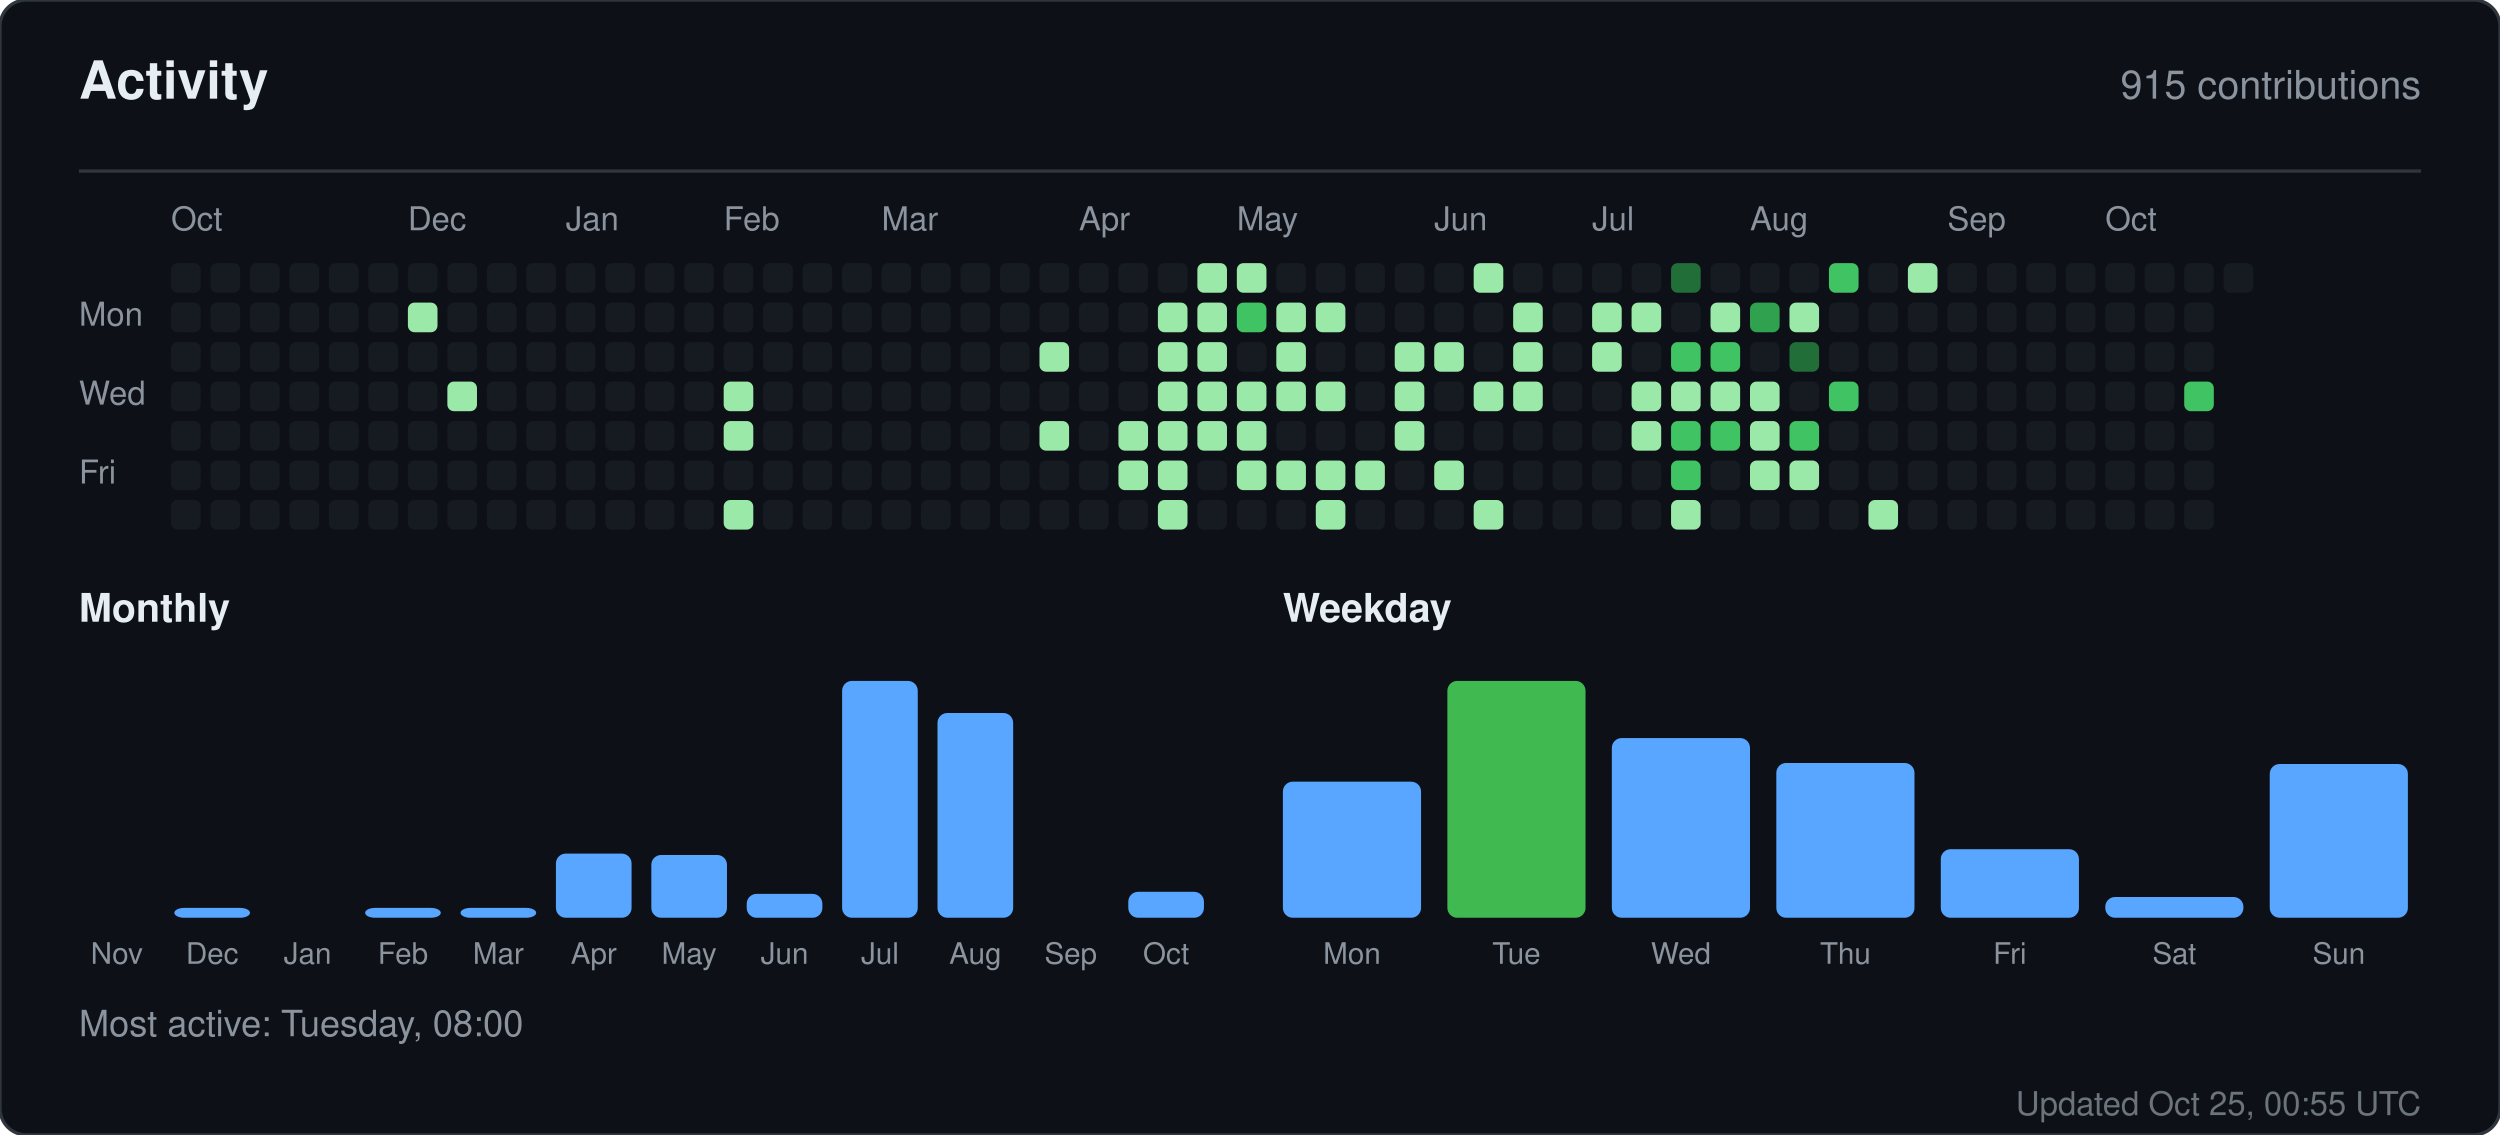
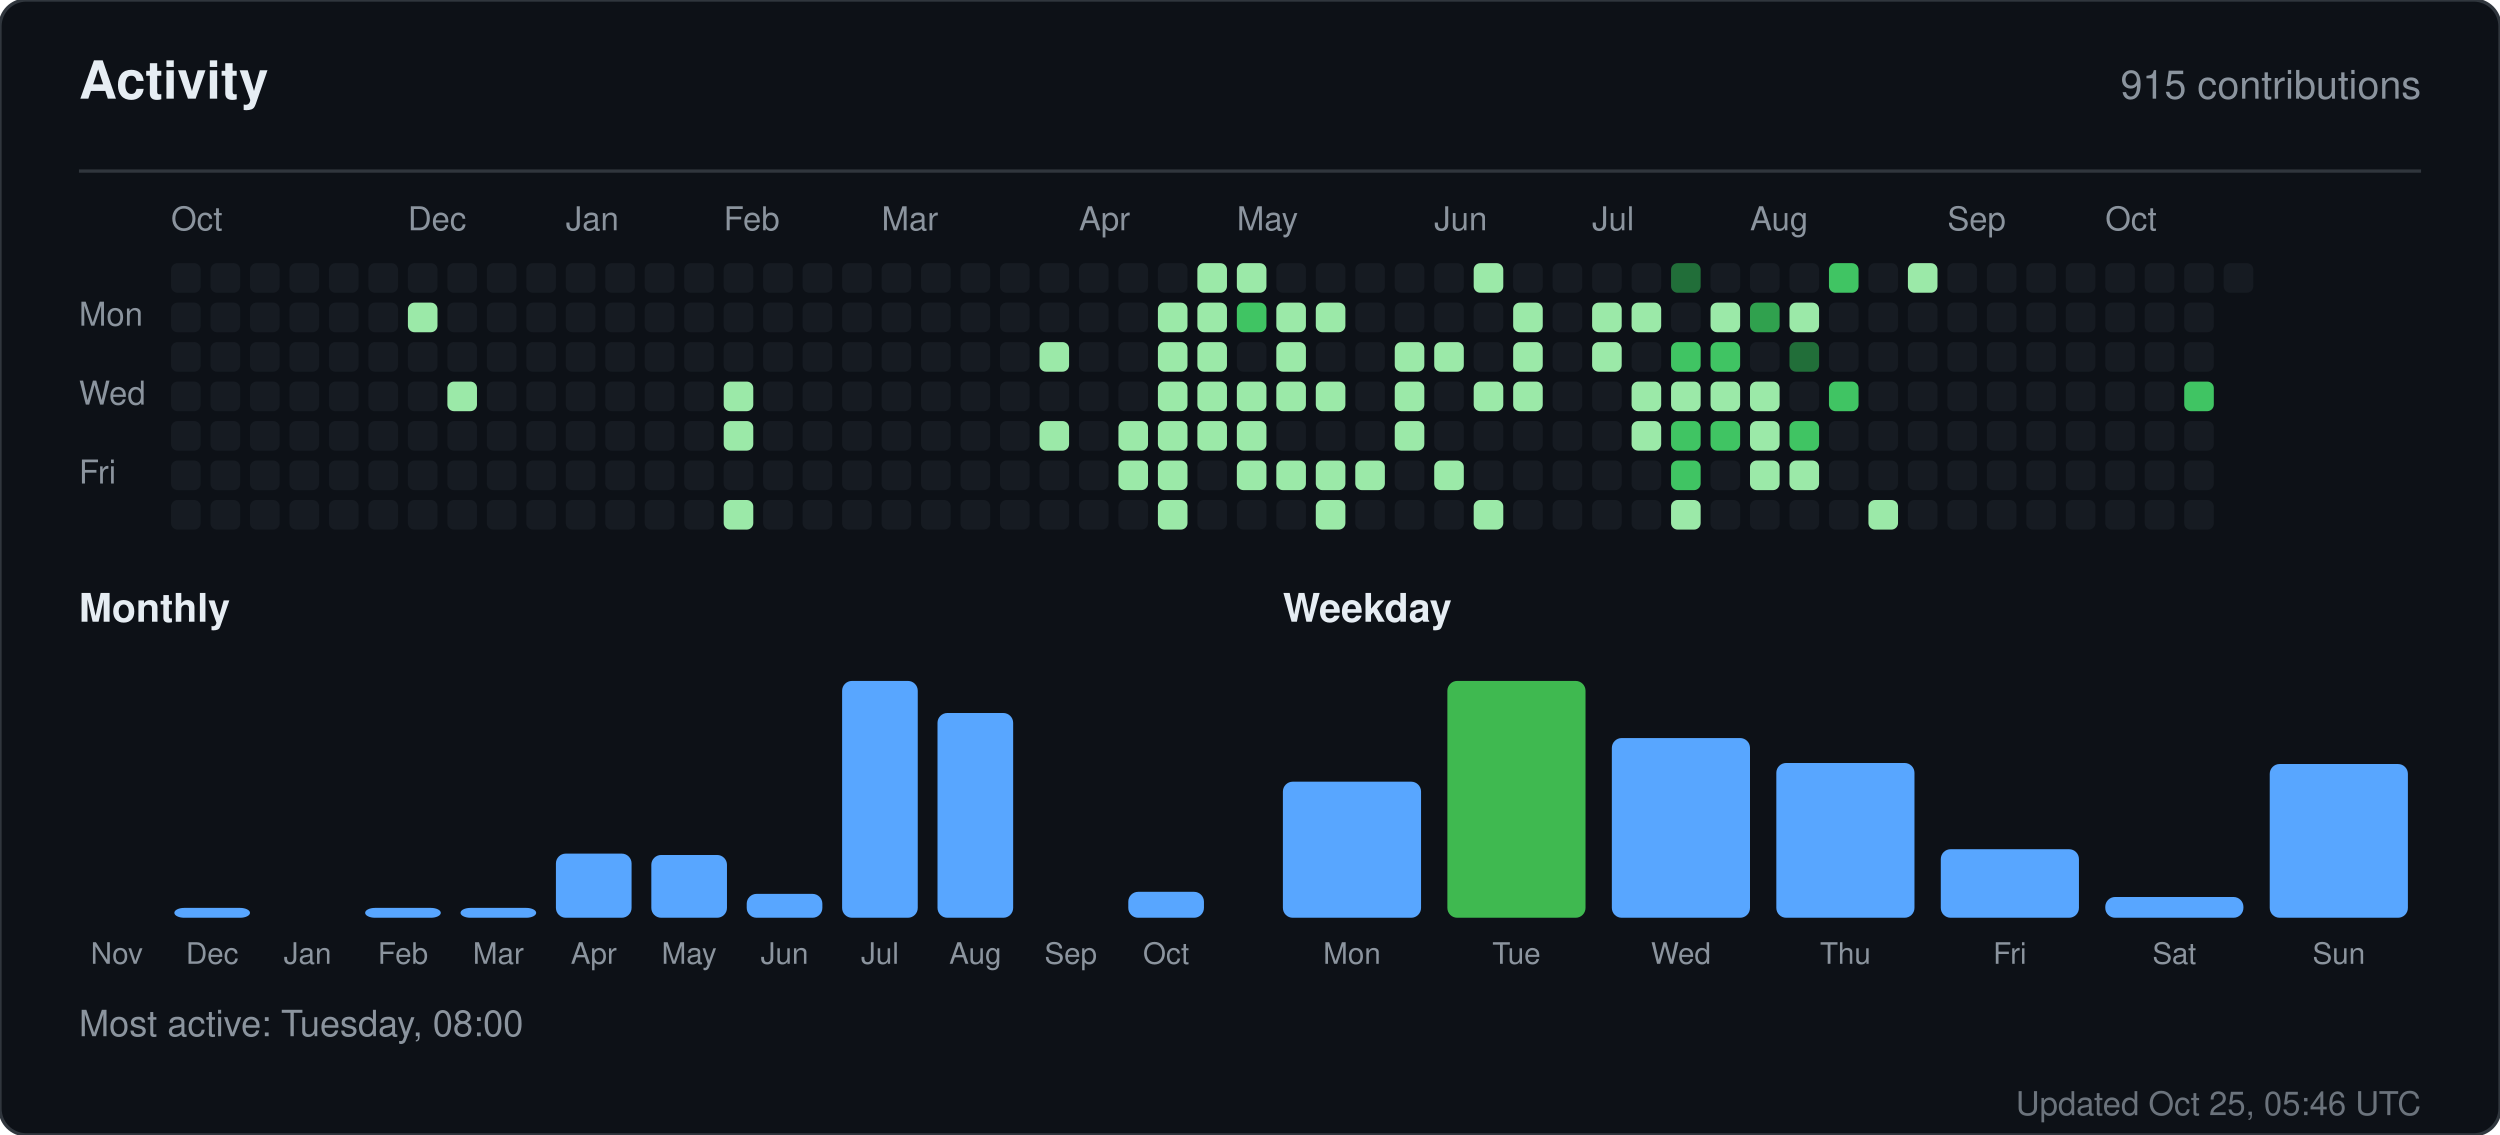
<svg xmlns="http://www.w3.org/2000/svg" width="760" height="345" viewBox="0 0 760 345" role="img" aria-label="Activity for sandiirawan12">
  <rect width="760" height="345" rx="8" fill="#0d1117" stroke="#30363d" />
  <g font-family="-apple-system, BlinkMacSystemFont, Segoe UI, Helvetica, Arial, sans-serif">
    <text x="24" y="30" fill="#e6edf3" font-size="16" font-weight="700">Activity</text>
    <text x="736" y="30" fill="#8b949e" font-size="12" text-anchor="end">915 contributions</text>
    <line x1="24" y1="52" x2="736" y2="52" stroke="#30363d" />
    <text x="52" y="70" fill="#8b949e" font-size="10">Oct</text>
    <text x="124" y="70" fill="#8b949e" font-size="10">Dec</text>
    <text x="172" y="70" fill="#8b949e" font-size="10">Jan</text>
    <text x="220" y="70" fill="#8b949e" font-size="10">Feb</text>
    <text x="268" y="70" fill="#8b949e" font-size="10">Mar</text>
    <text x="328" y="70" fill="#8b949e" font-size="10">Apr</text>
    <text x="376" y="70" fill="#8b949e" font-size="10">May</text>
    <text x="436" y="70" fill="#8b949e" font-size="10">Jun</text>
    <text x="484" y="70" fill="#8b949e" font-size="10">Jul</text>
    <text x="532" y="70" fill="#8b949e" font-size="10">Aug</text>
    <text x="592" y="70" fill="#8b949e" font-size="10">Sep</text>
    <text x="640" y="70" fill="#8b949e" font-size="10">Oct</text>
    <text x="24" y="99" fill="#8b949e" font-size="10">Mon</text>
    <text x="24" y="123" fill="#8b949e" font-size="10">Wed</text>
    <text x="24" y="147" fill="#8b949e" font-size="10">Fri</text>
    <rect x="52" y="80" width="9" height="9" rx="2" fill="#161b22" />
    <rect x="52" y="92" width="9" height="9" rx="2" fill="#161b22" />
    <rect x="52" y="104" width="9" height="9" rx="2" fill="#161b22" />
    <rect x="52" y="116" width="9" height="9" rx="2" fill="#161b22" />
    <rect x="52" y="128" width="9" height="9" rx="2" fill="#161b22" />
    <rect x="52" y="140" width="9" height="9" rx="2" fill="#161b22" />
    <rect x="52" y="152" width="9" height="9" rx="2" fill="#161b22" />
    <rect x="64" y="80" width="9" height="9" rx="2" fill="#161b22" />
    <rect x="64" y="92" width="9" height="9" rx="2" fill="#161b22" />
    <rect x="64" y="104" width="9" height="9" rx="2" fill="#161b22" />
    <rect x="64" y="116" width="9" height="9" rx="2" fill="#161b22" />
    <rect x="64" y="128" width="9" height="9" rx="2" fill="#161b22" />
    <rect x="64" y="140" width="9" height="9" rx="2" fill="#161b22" />
    <rect x="64" y="152" width="9" height="9" rx="2" fill="#161b22" />
    <rect x="76" y="80" width="9" height="9" rx="2" fill="#161b22" />
    <rect x="76" y="92" width="9" height="9" rx="2" fill="#161b22" />
    <rect x="76" y="104" width="9" height="9" rx="2" fill="#161b22" />
    <rect x="76" y="116" width="9" height="9" rx="2" fill="#161b22" />
    <rect x="76" y="128" width="9" height="9" rx="2" fill="#161b22" />
    <rect x="76" y="140" width="9" height="9" rx="2" fill="#161b22" />
    <rect x="76" y="152" width="9" height="9" rx="2" fill="#161b22" />
    <rect x="88" y="80" width="9" height="9" rx="2" fill="#161b22" />
    <rect x="88" y="92" width="9" height="9" rx="2" fill="#161b22" />
    <rect x="88" y="104" width="9" height="9" rx="2" fill="#161b22" />
    <rect x="88" y="116" width="9" height="9" rx="2" fill="#161b22" />
    <rect x="88" y="128" width="9" height="9" rx="2" fill="#161b22" />
    <rect x="88" y="140" width="9" height="9" rx="2" fill="#161b22" />
    <rect x="88" y="152" width="9" height="9" rx="2" fill="#161b22" />
    <rect x="100" y="80" width="9" height="9" rx="2" fill="#161b22" />
    <rect x="100" y="92" width="9" height="9" rx="2" fill="#161b22" />
    <rect x="100" y="104" width="9" height="9" rx="2" fill="#161b22" />
    <rect x="100" y="116" width="9" height="9" rx="2" fill="#161b22" />
    <rect x="100" y="128" width="9" height="9" rx="2" fill="#161b22" />
    <rect x="100" y="140" width="9" height="9" rx="2" fill="#161b22" />
    <rect x="100" y="152" width="9" height="9" rx="2" fill="#161b22" />
    <rect x="112" y="80" width="9" height="9" rx="2" fill="#161b22" />
    <rect x="112" y="92" width="9" height="9" rx="2" fill="#161b22" />
    <rect x="112" y="104" width="9" height="9" rx="2" fill="#161b22" />
    <rect x="112" y="116" width="9" height="9" rx="2" fill="#161b22" />
    <rect x="112" y="128" width="9" height="9" rx="2" fill="#161b22" />
    <rect x="112" y="140" width="9" height="9" rx="2" fill="#161b22" />
    <rect x="112" y="152" width="9" height="9" rx="2" fill="#161b22" />
    <rect x="124" y="80" width="9" height="9" rx="2" fill="#161b22" />
    <rect x="124" y="92" width="9" height="9" rx="2" fill="#9be9a8" />
    <rect x="124" y="104" width="9" height="9" rx="2" fill="#161b22" />
    <rect x="124" y="116" width="9" height="9" rx="2" fill="#161b22" />
    <rect x="124" y="128" width="9" height="9" rx="2" fill="#161b22" />
    <rect x="124" y="140" width="9" height="9" rx="2" fill="#161b22" />
    <rect x="124" y="152" width="9" height="9" rx="2" fill="#161b22" />
    <rect x="136" y="80" width="9" height="9" rx="2" fill="#161b22" />
    <rect x="136" y="92" width="9" height="9" rx="2" fill="#161b22" />
    <rect x="136" y="104" width="9" height="9" rx="2" fill="#161b22" />
    <rect x="136" y="116" width="9" height="9" rx="2" fill="#9be9a8" />
    <rect x="136" y="128" width="9" height="9" rx="2" fill="#161b22" />
    <rect x="136" y="140" width="9" height="9" rx="2" fill="#161b22" />
    <rect x="136" y="152" width="9" height="9" rx="2" fill="#161b22" />
    <rect x="148" y="80" width="9" height="9" rx="2" fill="#161b22" />
    <rect x="148" y="92" width="9" height="9" rx="2" fill="#161b22" />
    <rect x="148" y="104" width="9" height="9" rx="2" fill="#161b22" />
    <rect x="148" y="116" width="9" height="9" rx="2" fill="#161b22" />
    <rect x="148" y="128" width="9" height="9" rx="2" fill="#161b22" />
    <rect x="148" y="140" width="9" height="9" rx="2" fill="#161b22" />
    <rect x="148" y="152" width="9" height="9" rx="2" fill="#161b22" />
    <rect x="160" y="80" width="9" height="9" rx="2" fill="#161b22" />
    <rect x="160" y="92" width="9" height="9" rx="2" fill="#161b22" />
    <rect x="160" y="104" width="9" height="9" rx="2" fill="#161b22" />
    <rect x="160" y="116" width="9" height="9" rx="2" fill="#161b22" />
    <rect x="160" y="128" width="9" height="9" rx="2" fill="#161b22" />
    <rect x="160" y="140" width="9" height="9" rx="2" fill="#161b22" />
    <rect x="160" y="152" width="9" height="9" rx="2" fill="#161b22" />
    <rect x="172" y="80" width="9" height="9" rx="2" fill="#161b22" />
    <rect x="172" y="92" width="9" height="9" rx="2" fill="#161b22" />
    <rect x="172" y="104" width="9" height="9" rx="2" fill="#161b22" />
    <rect x="172" y="116" width="9" height="9" rx="2" fill="#161b22" />
    <rect x="172" y="128" width="9" height="9" rx="2" fill="#161b22" />
    <rect x="172" y="140" width="9" height="9" rx="2" fill="#161b22" />
    <rect x="172" y="152" width="9" height="9" rx="2" fill="#161b22" />
    <rect x="184" y="80" width="9" height="9" rx="2" fill="#161b22" />
    <rect x="184" y="92" width="9" height="9" rx="2" fill="#161b22" />
    <rect x="184" y="104" width="9" height="9" rx="2" fill="#161b22" />
    <rect x="184" y="116" width="9" height="9" rx="2" fill="#161b22" />
    <rect x="184" y="128" width="9" height="9" rx="2" fill="#161b22" />
    <rect x="184" y="140" width="9" height="9" rx="2" fill="#161b22" />
    <rect x="184" y="152" width="9" height="9" rx="2" fill="#161b22" />
    <rect x="196" y="80" width="9" height="9" rx="2" fill="#161b22" />
    <rect x="196" y="92" width="9" height="9" rx="2" fill="#161b22" />
    <rect x="196" y="104" width="9" height="9" rx="2" fill="#161b22" />
    <rect x="196" y="116" width="9" height="9" rx="2" fill="#161b22" />
    <rect x="196" y="128" width="9" height="9" rx="2" fill="#161b22" />
    <rect x="196" y="140" width="9" height="9" rx="2" fill="#161b22" />
    <rect x="196" y="152" width="9" height="9" rx="2" fill="#161b22" />
    <rect x="208" y="80" width="9" height="9" rx="2" fill="#161b22" />
    <rect x="208" y="92" width="9" height="9" rx="2" fill="#161b22" />
    <rect x="208" y="104" width="9" height="9" rx="2" fill="#161b22" />
    <rect x="208" y="116" width="9" height="9" rx="2" fill="#161b22" />
    <rect x="208" y="128" width="9" height="9" rx="2" fill="#161b22" />
    <rect x="208" y="140" width="9" height="9" rx="2" fill="#161b22" />
    <rect x="208" y="152" width="9" height="9" rx="2" fill="#161b22" />
    <rect x="220" y="80" width="9" height="9" rx="2" fill="#161b22" />
    <rect x="220" y="92" width="9" height="9" rx="2" fill="#161b22" />
    <rect x="220" y="104" width="9" height="9" rx="2" fill="#161b22" />
    <rect x="220" y="116" width="9" height="9" rx="2" fill="#9be9a8" />
    <rect x="220" y="128" width="9" height="9" rx="2" fill="#9be9a8" />
    <rect x="220" y="140" width="9" height="9" rx="2" fill="#161b22" />
    <rect x="220" y="152" width="9" height="9" rx="2" fill="#9be9a8" />
    <rect x="232" y="80" width="9" height="9" rx="2" fill="#161b22" />
    <rect x="232" y="92" width="9" height="9" rx="2" fill="#161b22" />
    <rect x="232" y="104" width="9" height="9" rx="2" fill="#161b22" />
    <rect x="232" y="116" width="9" height="9" rx="2" fill="#161b22" />
    <rect x="232" y="128" width="9" height="9" rx="2" fill="#161b22" />
    <rect x="232" y="140" width="9" height="9" rx="2" fill="#161b22" />
    <rect x="232" y="152" width="9" height="9" rx="2" fill="#161b22" />
    <rect x="244" y="80" width="9" height="9" rx="2" fill="#161b22" />
    <rect x="244" y="92" width="9" height="9" rx="2" fill="#161b22" />
    <rect x="244" y="104" width="9" height="9" rx="2" fill="#161b22" />
    <rect x="244" y="116" width="9" height="9" rx="2" fill="#161b22" />
    <rect x="244" y="128" width="9" height="9" rx="2" fill="#161b22" />
    <rect x="244" y="140" width="9" height="9" rx="2" fill="#161b22" />
    <rect x="244" y="152" width="9" height="9" rx="2" fill="#161b22" />
    <rect x="256" y="80" width="9" height="9" rx="2" fill="#161b22" />
    <rect x="256" y="92" width="9" height="9" rx="2" fill="#161b22" />
    <rect x="256" y="104" width="9" height="9" rx="2" fill="#161b22" />
    <rect x="256" y="116" width="9" height="9" rx="2" fill="#161b22" />
    <rect x="256" y="128" width="9" height="9" rx="2" fill="#161b22" />
    <rect x="256" y="140" width="9" height="9" rx="2" fill="#161b22" />
    <rect x="256" y="152" width="9" height="9" rx="2" fill="#161b22" />
    <rect x="268" y="80" width="9" height="9" rx="2" fill="#161b22" />
    <rect x="268" y="92" width="9" height="9" rx="2" fill="#161b22" />
    <rect x="268" y="104" width="9" height="9" rx="2" fill="#161b22" />
    <rect x="268" y="116" width="9" height="9" rx="2" fill="#161b22" />
    <rect x="268" y="128" width="9" height="9" rx="2" fill="#161b22" />
    <rect x="268" y="140" width="9" height="9" rx="2" fill="#161b22" />
    <rect x="268" y="152" width="9" height="9" rx="2" fill="#161b22" />
    <rect x="280" y="80" width="9" height="9" rx="2" fill="#161b22" />
    <rect x="280" y="92" width="9" height="9" rx="2" fill="#161b22" />
    <rect x="280" y="104" width="9" height="9" rx="2" fill="#161b22" />
    <rect x="280" y="116" width="9" height="9" rx="2" fill="#161b22" />
    <rect x="280" y="128" width="9" height="9" rx="2" fill="#161b22" />
    <rect x="280" y="140" width="9" height="9" rx="2" fill="#161b22" />
    <rect x="280" y="152" width="9" height="9" rx="2" fill="#161b22" />
    <rect x="292" y="80" width="9" height="9" rx="2" fill="#161b22" />
    <rect x="292" y="92" width="9" height="9" rx="2" fill="#161b22" />
    <rect x="292" y="104" width="9" height="9" rx="2" fill="#161b22" />
    <rect x="292" y="116" width="9" height="9" rx="2" fill="#161b22" />
    <rect x="292" y="128" width="9" height="9" rx="2" fill="#161b22" />
    <rect x="292" y="140" width="9" height="9" rx="2" fill="#161b22" />
    <rect x="292" y="152" width="9" height="9" rx="2" fill="#161b22" />
    <rect x="304" y="80" width="9" height="9" rx="2" fill="#161b22" />
    <rect x="304" y="92" width="9" height="9" rx="2" fill="#161b22" />
    <rect x="304" y="104" width="9" height="9" rx="2" fill="#161b22" />
    <rect x="304" y="116" width="9" height="9" rx="2" fill="#161b22" />
    <rect x="304" y="128" width="9" height="9" rx="2" fill="#161b22" />
    <rect x="304" y="140" width="9" height="9" rx="2" fill="#161b22" />
    <rect x="304" y="152" width="9" height="9" rx="2" fill="#161b22" />
    <rect x="316" y="80" width="9" height="9" rx="2" fill="#161b22" />
    <rect x="316" y="92" width="9" height="9" rx="2" fill="#161b22" />
    <rect x="316" y="104" width="9" height="9" rx="2" fill="#9be9a8" />
    <rect x="316" y="116" width="9" height="9" rx="2" fill="#161b22" />
    <rect x="316" y="128" width="9" height="9" rx="2" fill="#9be9a8" />
    <rect x="316" y="140" width="9" height="9" rx="2" fill="#161b22" />
    <rect x="316" y="152" width="9" height="9" rx="2" fill="#161b22" />
    <rect x="328" y="80" width="9" height="9" rx="2" fill="#161b22" />
    <rect x="328" y="92" width="9" height="9" rx="2" fill="#161b22" />
    <rect x="328" y="104" width="9" height="9" rx="2" fill="#161b22" />
    <rect x="328" y="116" width="9" height="9" rx="2" fill="#161b22" />
    <rect x="328" y="128" width="9" height="9" rx="2" fill="#161b22" />
    <rect x="328" y="140" width="9" height="9" rx="2" fill="#161b22" />
    <rect x="328" y="152" width="9" height="9" rx="2" fill="#161b22" />
    <rect x="340" y="80" width="9" height="9" rx="2" fill="#161b22" />
    <rect x="340" y="92" width="9" height="9" rx="2" fill="#161b22" />
    <rect x="340" y="104" width="9" height="9" rx="2" fill="#161b22" />
    <rect x="340" y="116" width="9" height="9" rx="2" fill="#161b22" />
    <rect x="340" y="128" width="9" height="9" rx="2" fill="#9be9a8" />
    <rect x="340" y="140" width="9" height="9" rx="2" fill="#9be9a8" />
    <rect x="340" y="152" width="9" height="9" rx="2" fill="#161b22" />
    <rect x="352" y="80" width="9" height="9" rx="2" fill="#161b22" />
    <rect x="352" y="92" width="9" height="9" rx="2" fill="#9be9a8" />
    <rect x="352" y="104" width="9" height="9" rx="2" fill="#9be9a8" />
    <rect x="352" y="116" width="9" height="9" rx="2" fill="#9be9a8" />
    <rect x="352" y="128" width="9" height="9" rx="2" fill="#9be9a8" />
    <rect x="352" y="140" width="9" height="9" rx="2" fill="#9be9a8" />
    <rect x="352" y="152" width="9" height="9" rx="2" fill="#9be9a8" />
    <rect x="364" y="80" width="9" height="9" rx="2" fill="#9be9a8" />
    <rect x="364" y="92" width="9" height="9" rx="2" fill="#9be9a8" />
    <rect x="364" y="104" width="9" height="9" rx="2" fill="#9be9a8" />
    <rect x="364" y="116" width="9" height="9" rx="2" fill="#9be9a8" />
    <rect x="364" y="128" width="9" height="9" rx="2" fill="#9be9a8" />
    <rect x="364" y="140" width="9" height="9" rx="2" fill="#161b22" />
    <rect x="364" y="152" width="9" height="9" rx="2" fill="#161b22" />
    <rect x="376" y="80" width="9" height="9" rx="2" fill="#9be9a8" />
    <rect x="376" y="92" width="9" height="9" rx="2" fill="#40c463" />
    <rect x="376" y="104" width="9" height="9" rx="2" fill="#161b22" />
    <rect x="376" y="116" width="9" height="9" rx="2" fill="#9be9a8" />
    <rect x="376" y="128" width="9" height="9" rx="2" fill="#9be9a8" />
    <rect x="376" y="140" width="9" height="9" rx="2" fill="#9be9a8" />
    <rect x="376" y="152" width="9" height="9" rx="2" fill="#161b22" />
    <rect x="388" y="80" width="9" height="9" rx="2" fill="#161b22" />
    <rect x="388" y="92" width="9" height="9" rx="2" fill="#9be9a8" />
    <rect x="388" y="104" width="9" height="9" rx="2" fill="#9be9a8" />
    <rect x="388" y="116" width="9" height="9" rx="2" fill="#9be9a8" />
    <rect x="388" y="128" width="9" height="9" rx="2" fill="#161b22" />
    <rect x="388" y="140" width="9" height="9" rx="2" fill="#9be9a8" />
    <rect x="388" y="152" width="9" height="9" rx="2" fill="#161b22" />
    <rect x="400" y="80" width="9" height="9" rx="2" fill="#161b22" />
    <rect x="400" y="92" width="9" height="9" rx="2" fill="#9be9a8" />
    <rect x="400" y="104" width="9" height="9" rx="2" fill="#161b22" />
    <rect x="400" y="116" width="9" height="9" rx="2" fill="#9be9a8" />
    <rect x="400" y="128" width="9" height="9" rx="2" fill="#161b22" />
    <rect x="400" y="140" width="9" height="9" rx="2" fill="#9be9a8" />
    <rect x="400" y="152" width="9" height="9" rx="2" fill="#9be9a8" />
    <rect x="412" y="80" width="9" height="9" rx="2" fill="#161b22" />
    <rect x="412" y="92" width="9" height="9" rx="2" fill="#161b22" />
    <rect x="412" y="104" width="9" height="9" rx="2" fill="#161b22" />
    <rect x="412" y="116" width="9" height="9" rx="2" fill="#161b22" />
    <rect x="412" y="128" width="9" height="9" rx="2" fill="#161b22" />
    <rect x="412" y="140" width="9" height="9" rx="2" fill="#9be9a8" />
    <rect x="412" y="152" width="9" height="9" rx="2" fill="#161b22" />
    <rect x="424" y="80" width="9" height="9" rx="2" fill="#161b22" />
    <rect x="424" y="92" width="9" height="9" rx="2" fill="#161b22" />
    <rect x="424" y="104" width="9" height="9" rx="2" fill="#9be9a8" />
    <rect x="424" y="116" width="9" height="9" rx="2" fill="#9be9a8" />
    <rect x="424" y="128" width="9" height="9" rx="2" fill="#9be9a8" />
    <rect x="424" y="140" width="9" height="9" rx="2" fill="#161b22" />
    <rect x="424" y="152" width="9" height="9" rx="2" fill="#161b22" />
    <rect x="436" y="80" width="9" height="9" rx="2" fill="#161b22" />
    <rect x="436" y="92" width="9" height="9" rx="2" fill="#161b22" />
    <rect x="436" y="104" width="9" height="9" rx="2" fill="#9be9a8" />
    <rect x="436" y="116" width="9" height="9" rx="2" fill="#161b22" />
    <rect x="436" y="128" width="9" height="9" rx="2" fill="#161b22" />
    <rect x="436" y="140" width="9" height="9" rx="2" fill="#9be9a8" />
    <rect x="436" y="152" width="9" height="9" rx="2" fill="#161b22" />
    <rect x="448" y="80" width="9" height="9" rx="2" fill="#9be9a8" />
    <rect x="448" y="92" width="9" height="9" rx="2" fill="#161b22" />
    <rect x="448" y="104" width="9" height="9" rx="2" fill="#161b22" />
    <rect x="448" y="116" width="9" height="9" rx="2" fill="#9be9a8" />
    <rect x="448" y="128" width="9" height="9" rx="2" fill="#161b22" />
    <rect x="448" y="140" width="9" height="9" rx="2" fill="#161b22" />
    <rect x="448" y="152" width="9" height="9" rx="2" fill="#9be9a8" />
    <rect x="460" y="80" width="9" height="9" rx="2" fill="#161b22" />
    <rect x="460" y="92" width="9" height="9" rx="2" fill="#9be9a8" />
    <rect x="460" y="104" width="9" height="9" rx="2" fill="#9be9a8" />
    <rect x="460" y="116" width="9" height="9" rx="2" fill="#9be9a8" />
    <rect x="460" y="128" width="9" height="9" rx="2" fill="#161b22" />
    <rect x="460" y="140" width="9" height="9" rx="2" fill="#161b22" />
    <rect x="460" y="152" width="9" height="9" rx="2" fill="#161b22" />
    <rect x="472" y="80" width="9" height="9" rx="2" fill="#161b22" />
    <rect x="472" y="92" width="9" height="9" rx="2" fill="#161b22" />
    <rect x="472" y="104" width="9" height="9" rx="2" fill="#161b22" />
    <rect x="472" y="116" width="9" height="9" rx="2" fill="#161b22" />
    <rect x="472" y="128" width="9" height="9" rx="2" fill="#161b22" />
    <rect x="472" y="140" width="9" height="9" rx="2" fill="#161b22" />
    <rect x="472" y="152" width="9" height="9" rx="2" fill="#161b22" />
    <rect x="484" y="80" width="9" height="9" rx="2" fill="#161b22" />
    <rect x="484" y="92" width="9" height="9" rx="2" fill="#9be9a8" />
    <rect x="484" y="104" width="9" height="9" rx="2" fill="#9be9a8" />
    <rect x="484" y="116" width="9" height="9" rx="2" fill="#161b22" />
    <rect x="484" y="128" width="9" height="9" rx="2" fill="#161b22" />
    <rect x="484" y="140" width="9" height="9" rx="2" fill="#161b22" />
    <rect x="484" y="152" width="9" height="9" rx="2" fill="#161b22" />
    <rect x="496" y="80" width="9" height="9" rx="2" fill="#161b22" />
    <rect x="496" y="92" width="9" height="9" rx="2" fill="#9be9a8" />
    <rect x="496" y="104" width="9" height="9" rx="2" fill="#161b22" />
    <rect x="496" y="116" width="9" height="9" rx="2" fill="#9be9a8" />
    <rect x="496" y="128" width="9" height="9" rx="2" fill="#9be9a8" />
    <rect x="496" y="140" width="9" height="9" rx="2" fill="#161b22" />
    <rect x="496" y="152" width="9" height="9" rx="2" fill="#161b22" />
    <rect x="508" y="80" width="9" height="9" rx="2" fill="#216e39" />
    <rect x="508" y="92" width="9" height="9" rx="2" fill="#161b22" />
    <rect x="508" y="104" width="9" height="9" rx="2" fill="#40c463" />
    <rect x="508" y="116" width="9" height="9" rx="2" fill="#9be9a8" />
    <rect x="508" y="128" width="9" height="9" rx="2" fill="#40c463" />
    <rect x="508" y="140" width="9" height="9" rx="2" fill="#40c463" />
    <rect x="508" y="152" width="9" height="9" rx="2" fill="#9be9a8" />
    <rect x="520" y="80" width="9" height="9" rx="2" fill="#161b22" />
    <rect x="520" y="92" width="9" height="9" rx="2" fill="#9be9a8" />
    <rect x="520" y="104" width="9" height="9" rx="2" fill="#40c463" />
    <rect x="520" y="116" width="9" height="9" rx="2" fill="#9be9a8" />
    <rect x="520" y="128" width="9" height="9" rx="2" fill="#40c463" />
    <rect x="520" y="140" width="9" height="9" rx="2" fill="#161b22" />
    <rect x="520" y="152" width="9" height="9" rx="2" fill="#161b22" />
    <rect x="532" y="80" width="9" height="9" rx="2" fill="#161b22" />
    <rect x="532" y="92" width="9" height="9" rx="2" fill="#30a14e" />
    <rect x="532" y="104" width="9" height="9" rx="2" fill="#161b22" />
    <rect x="532" y="116" width="9" height="9" rx="2" fill="#9be9a8" />
    <rect x="532" y="128" width="9" height="9" rx="2" fill="#9be9a8" />
    <rect x="532" y="140" width="9" height="9" rx="2" fill="#9be9a8" />
    <rect x="532" y="152" width="9" height="9" rx="2" fill="#161b22" />
    <rect x="544" y="80" width="9" height="9" rx="2" fill="#161b22" />
    <rect x="544" y="92" width="9" height="9" rx="2" fill="#9be9a8" />
    <rect x="544" y="104" width="9" height="9" rx="2" fill="#216e39" />
    <rect x="544" y="116" width="9" height="9" rx="2" fill="#161b22" />
    <rect x="544" y="128" width="9" height="9" rx="2" fill="#40c463" />
    <rect x="544" y="140" width="9" height="9" rx="2" fill="#9be9a8" />
    <rect x="544" y="152" width="9" height="9" rx="2" fill="#161b22" />
    <rect x="556" y="80" width="9" height="9" rx="2" fill="#40c463" />
    <rect x="556" y="92" width="9" height="9" rx="2" fill="#161b22" />
    <rect x="556" y="104" width="9" height="9" rx="2" fill="#161b22" />
    <rect x="556" y="116" width="9" height="9" rx="2" fill="#40c463" />
    <rect x="556" y="128" width="9" height="9" rx="2" fill="#161b22" />
    <rect x="556" y="140" width="9" height="9" rx="2" fill="#161b22" />
    <rect x="556" y="152" width="9" height="9" rx="2" fill="#161b22" />
    <rect x="568" y="80" width="9" height="9" rx="2" fill="#161b22" />
    <rect x="568" y="92" width="9" height="9" rx="2" fill="#161b22" />
    <rect x="568" y="104" width="9" height="9" rx="2" fill="#161b22" />
    <rect x="568" y="116" width="9" height="9" rx="2" fill="#161b22" />
    <rect x="568" y="128" width="9" height="9" rx="2" fill="#161b22" />
    <rect x="568" y="140" width="9" height="9" rx="2" fill="#161b22" />
    <rect x="568" y="152" width="9" height="9" rx="2" fill="#9be9a8" />
    <rect x="580" y="80" width="9" height="9" rx="2" fill="#9be9a8" />
    <rect x="580" y="92" width="9" height="9" rx="2" fill="#161b22" />
    <rect x="580" y="104" width="9" height="9" rx="2" fill="#161b22" />
    <rect x="580" y="116" width="9" height="9" rx="2" fill="#161b22" />
    <rect x="580" y="128" width="9" height="9" rx="2" fill="#161b22" />
    <rect x="580" y="140" width="9" height="9" rx="2" fill="#161b22" />
    <rect x="580" y="152" width="9" height="9" rx="2" fill="#161b22" />
    <rect x="592" y="80" width="9" height="9" rx="2" fill="#161b22" />
    <rect x="592" y="92" width="9" height="9" rx="2" fill="#161b22" />
    <rect x="592" y="104" width="9" height="9" rx="2" fill="#161b22" />
    <rect x="592" y="116" width="9" height="9" rx="2" fill="#161b22" />
    <rect x="592" y="128" width="9" height="9" rx="2" fill="#161b22" />
    <rect x="592" y="140" width="9" height="9" rx="2" fill="#161b22" />
    <rect x="592" y="152" width="9" height="9" rx="2" fill="#161b22" />
    <rect x="604" y="80" width="9" height="9" rx="2" fill="#161b22" />
    <rect x="604" y="92" width="9" height="9" rx="2" fill="#161b22" />
    <rect x="604" y="104" width="9" height="9" rx="2" fill="#161b22" />
    <rect x="604" y="116" width="9" height="9" rx="2" fill="#161b22" />
    <rect x="604" y="128" width="9" height="9" rx="2" fill="#161b22" />
    <rect x="604" y="140" width="9" height="9" rx="2" fill="#161b22" />
    <rect x="604" y="152" width="9" height="9" rx="2" fill="#161b22" />
    <rect x="616" y="80" width="9" height="9" rx="2" fill="#161b22" />
    <rect x="616" y="92" width="9" height="9" rx="2" fill="#161b22" />
    <rect x="616" y="104" width="9" height="9" rx="2" fill="#161b22" />
    <rect x="616" y="116" width="9" height="9" rx="2" fill="#161b22" />
    <rect x="616" y="128" width="9" height="9" rx="2" fill="#161b22" />
    <rect x="616" y="140" width="9" height="9" rx="2" fill="#161b22" />
    <rect x="616" y="152" width="9" height="9" rx="2" fill="#161b22" />
    <rect x="628" y="80" width="9" height="9" rx="2" fill="#161b22" />
    <rect x="628" y="92" width="9" height="9" rx="2" fill="#161b22" />
    <rect x="628" y="104" width="9" height="9" rx="2" fill="#161b22" />
    <rect x="628" y="116" width="9" height="9" rx="2" fill="#161b22" />
    <rect x="628" y="128" width="9" height="9" rx="2" fill="#161b22" />
    <rect x="628" y="140" width="9" height="9" rx="2" fill="#161b22" />
    <rect x="628" y="152" width="9" height="9" rx="2" fill="#161b22" />
    <rect x="640" y="80" width="9" height="9" rx="2" fill="#161b22" />
    <rect x="640" y="92" width="9" height="9" rx="2" fill="#161b22" />
    <rect x="640" y="104" width="9" height="9" rx="2" fill="#161b22" />
    <rect x="640" y="116" width="9" height="9" rx="2" fill="#161b22" />
    <rect x="640" y="128" width="9" height="9" rx="2" fill="#161b22" />
    <rect x="640" y="140" width="9" height="9" rx="2" fill="#161b22" />
    <rect x="640" y="152" width="9" height="9" rx="2" fill="#161b22" />
    <rect x="652" y="80" width="9" height="9" rx="2" fill="#161b22" />
    <rect x="652" y="92" width="9" height="9" rx="2" fill="#161b22" />
    <rect x="652" y="104" width="9" height="9" rx="2" fill="#161b22" />
    <rect x="652" y="116" width="9" height="9" rx="2" fill="#161b22" />
    <rect x="652" y="128" width="9" height="9" rx="2" fill="#161b22" />
    <rect x="652" y="140" width="9" height="9" rx="2" fill="#161b22" />
    <rect x="652" y="152" width="9" height="9" rx="2" fill="#161b22" />
    <rect x="664" y="80" width="9" height="9" rx="2" fill="#161b22" />
    <rect x="664" y="92" width="9" height="9" rx="2" fill="#161b22" />
    <rect x="664" y="104" width="9" height="9" rx="2" fill="#161b22" />
    <rect x="664" y="116" width="9" height="9" rx="2" fill="#40c463" />
    <rect x="664" y="128" width="9" height="9" rx="2" fill="#161b22" />
    <rect x="664" y="140" width="9" height="9" rx="2" fill="#161b22" />
    <rect x="664" y="152" width="9" height="9" rx="2" fill="#161b22" />
    <rect x="676" y="80" width="9" height="9" rx="2" fill="#161b22" />
    <text x="24" y="189" fill="#e6edf3" font-size="12" font-weight="600">Monthly</text>
    <text x="390" y="189" fill="#e6edf3" font-size="12" font-weight="600">Weekday</text>
    <rect x="24" y="279" width="23" height="0" rx="3" fill="#58a6ff" />
    <text x="35.5" y="293" fill="#8b949e" font-size="9" text-anchor="middle">Nov</text>
    <rect x="53" y="276" width="23" height="3" rx="3" fill="#58a6ff" />
    <text x="64.5" y="293" fill="#8b949e" font-size="9" text-anchor="middle">Dec</text>
    <rect x="82" y="279" width="23" height="0" rx="3" fill="#58a6ff" />
    <text x="93.5" y="293" fill="#8b949e" font-size="9" text-anchor="middle">Jan</text>
    <rect x="111" y="276" width="23" height="3" rx="3" fill="#58a6ff" />
    <text x="122.5" y="293" fill="#8b949e" font-size="9" text-anchor="middle">Feb</text>
    <rect x="140" y="276" width="23" height="3" rx="3" fill="#58a6ff" />
    <text x="151.5" y="293" fill="#8b949e" font-size="9" text-anchor="middle">Mar</text>
    <rect x="169" y="259.496" width="23" height="19.504" rx="3" fill="#58a6ff" />
    <text x="180.5" y="293" fill="#8b949e" font-size="9" text-anchor="middle">Apr</text>
    <rect x="198" y="259.911" width="23" height="19.089" rx="3" fill="#58a6ff" />
    <text x="209.5" y="293" fill="#8b949e" font-size="9" text-anchor="middle">May</text>
    <rect x="227" y="271.738" width="23" height="7.262" rx="3" fill="#58a6ff" />
    <text x="238.5" y="293" fill="#8b949e" font-size="9" text-anchor="middle">Jun</text>
    <rect x="256" y="207" width="23" height="72" rx="3" fill="#58a6ff" />
    <text x="267.5" y="293" fill="#8b949e" font-size="9" text-anchor="middle">Jul</text>
    <rect x="285" y="216.752" width="23" height="62.248" rx="3" fill="#58a6ff" />
    <text x="296.5" y="293" fill="#8b949e" font-size="9" text-anchor="middle">Aug</text>
    <rect x="314" y="279" width="23" height="0" rx="3" fill="#58a6ff" />
    <text x="325.5" y="293" fill="#8b949e" font-size="9" text-anchor="middle">Sep</text>
    <rect x="343" y="271.115" width="23" height="7.885" rx="3" fill="#58a6ff" />
    <text x="354.5" y="293" fill="#8b949e" font-size="9" text-anchor="middle">Oct</text>
    <rect x="390" y="237.632" width="42" height="41.368" rx="3" fill="#58a6ff" />
    <text x="411" y="293" fill="#8b949e" font-size="9" text-anchor="middle">Mon</text>
    <rect x="440" y="207" width="42" height="72" rx="3" fill="#3fb950" />
    <text x="461" y="293" fill="#8b949e" font-size="9" text-anchor="middle">Tue</text>
    <rect x="490" y="224.368" width="42" height="54.632" rx="3" fill="#58a6ff" />
    <text x="511" y="293" fill="#8b949e" font-size="9" text-anchor="middle">Wed</text>
    <rect x="540" y="231.947" width="42" height="47.053" rx="3" fill="#58a6ff" />
    <text x="561" y="293" fill="#8b949e" font-size="9" text-anchor="middle">Thu</text>
    <rect x="590" y="258.158" width="42" height="20.842" rx="3" fill="#58a6ff" />
    <text x="611" y="293" fill="#8b949e" font-size="9" text-anchor="middle">Fri</text>
    <rect x="640" y="272.684" width="42" height="6.316" rx="3" fill="#58a6ff" />
    <text x="661" y="293" fill="#8b949e" font-size="9" text-anchor="middle">Sat</text>
    <rect x="690" y="232.263" width="42" height="46.737" rx="3" fill="#58a6ff" />
    <text x="711" y="293" fill="#8b949e" font-size="9" text-anchor="middle">Sun</text>
    <text x="24" y="315" fill="#8b949e" font-size="11">Most active: Tuesday, 08:00</text>
-     <text x="736" y="339" fill="#8b949e" font-size="10" text-anchor="end" opacity="0.75">Updated Oct 25, 00:55 UTC</text>
+     <text x="736" y="339" fill="#8b949e" font-size="10" text-anchor="end" opacity="0.75">Updated Oct 25, 05:46 UTC</text>
  </g>
</svg>
